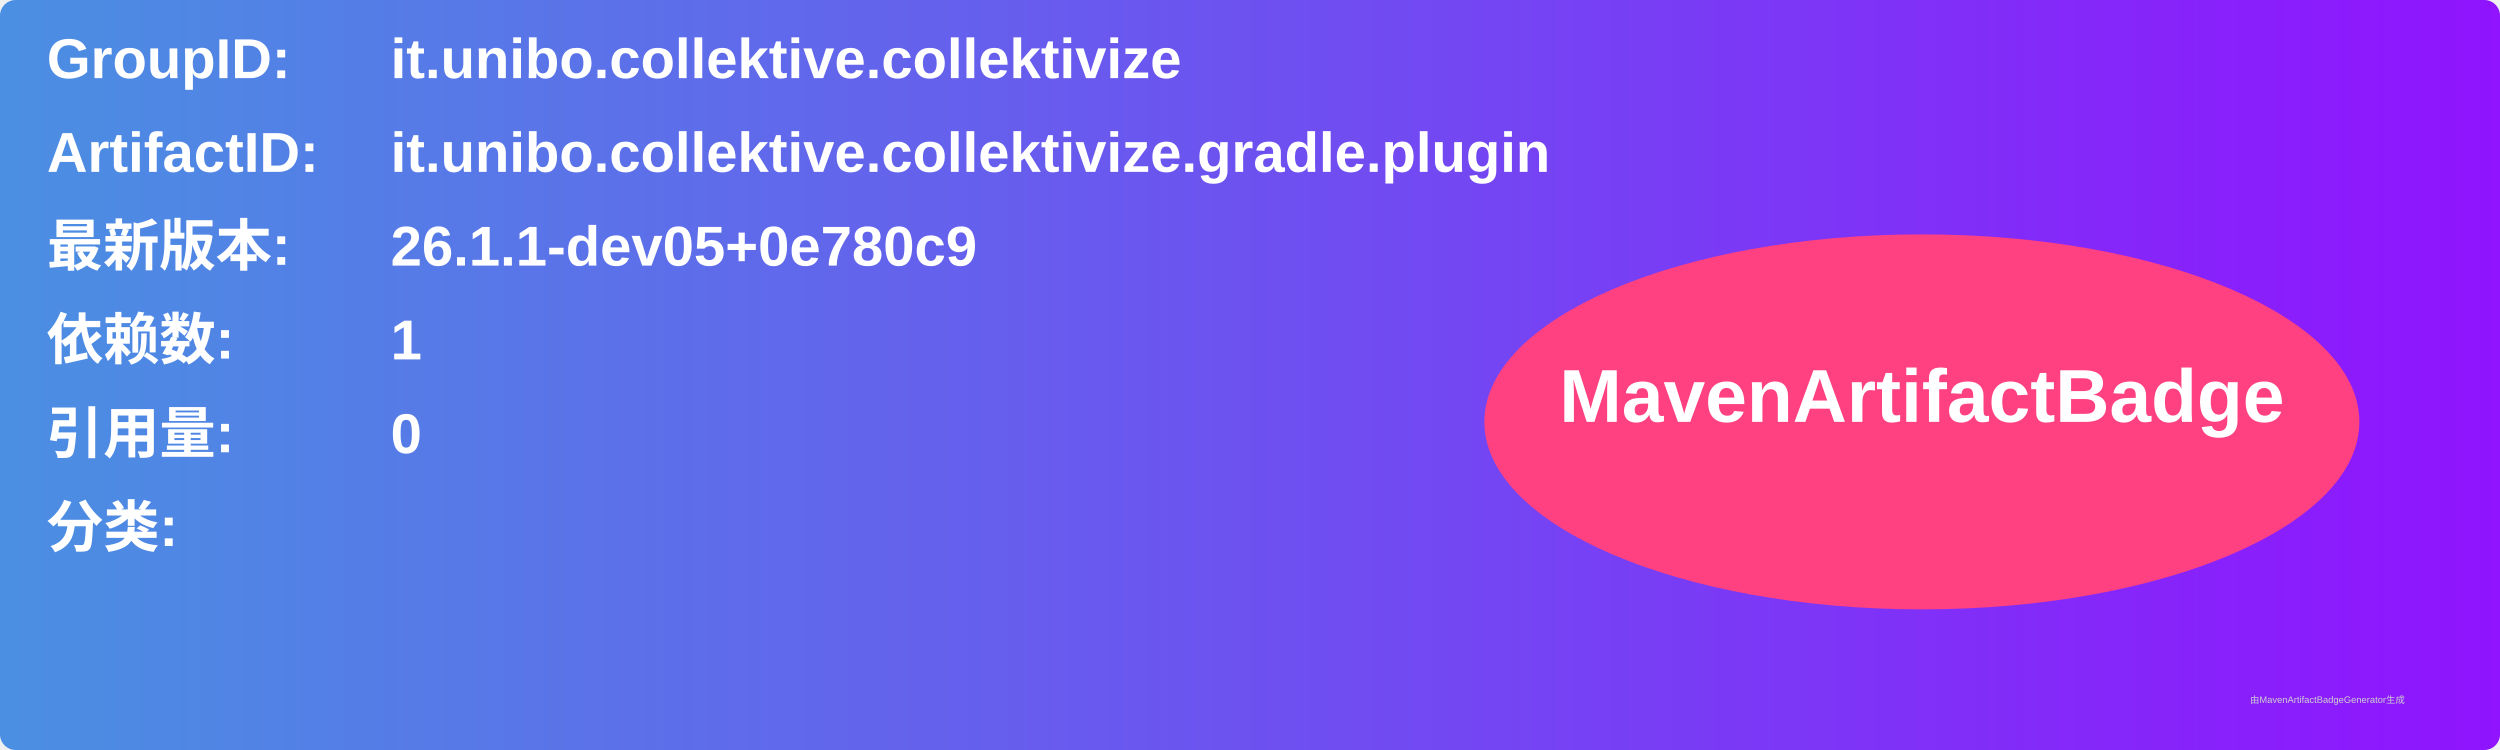
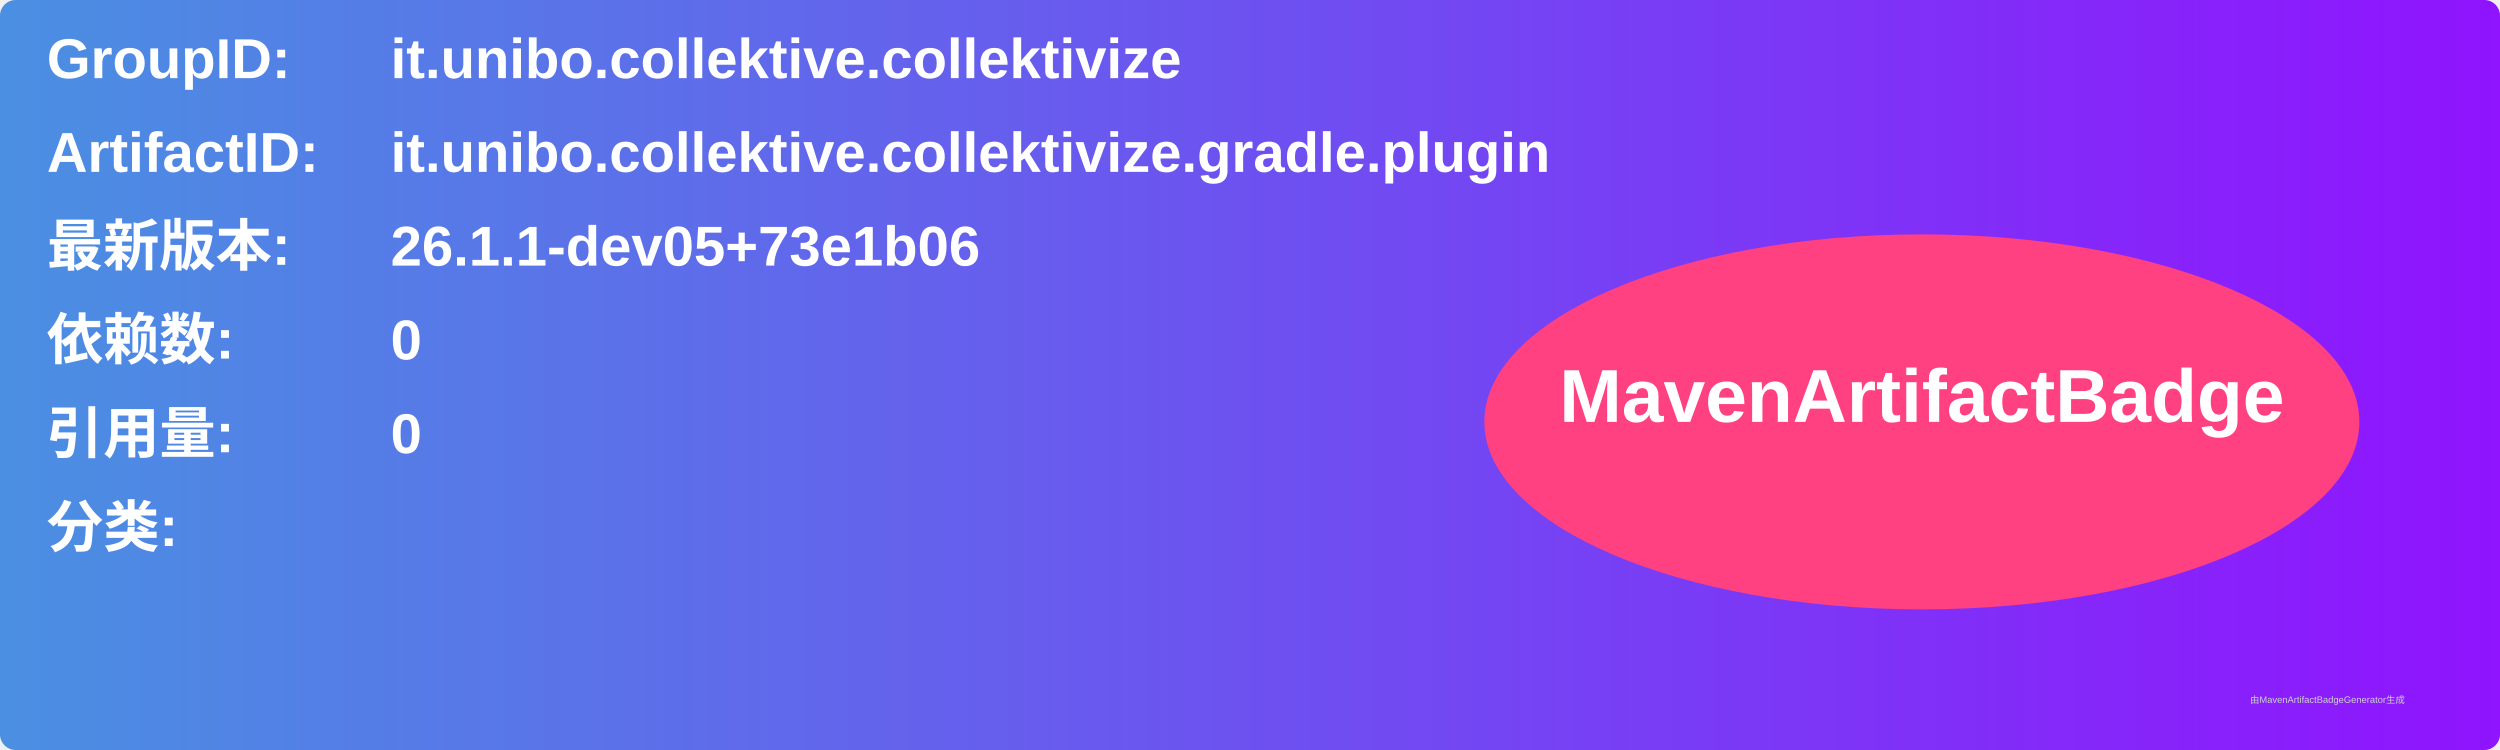
<svg xmlns="http://www.w3.org/2000/svg" width="800" height="240" viewBox="0 0 800 240">
  <linearGradient id="grad" x1="0%" y1="0%" x2="100%" y2="0%">
    <stop offset="0%" stop-color="#4a90e2" />
    <stop offset="100%" stop-color="#9013fe" />
  </linearGradient>
  <rect width="100%" height="100%" rx="5" ry="5" fill="url(#grad)" />
  <g transform="translate(15, 15)">
    <text x="0" y="10" font-family="Arial" font-size="18" fill="white" font-weight="bold" width="260">GroupID:</text>
    <text x="110" y="10" font-family="Arial" font-size="18" fill="white" font-weight="bold" width="460">it.unibo.collektive.collektivize</text>
    <text x="0" y="40" font-family="Arial" font-size="18" fill="white" font-weight="bold" width="260">ArtifactID:</text>
    <text x="110" y="40" font-family="Arial" font-size="18" fill="white" font-weight="bold" width="460">it.unibo.collektive.collektivize.gradle.plugin</text>
    <text x="0" y="70" font-family="Arial" font-size="18" fill="white" font-weight="bold">最新版本:</text>
    <text x="110" y="70" font-family="Arial" font-size="18" fill="white" font-weight="bold">
-       <tspan font-weight="bold">26.1.1-dev05+0e780c9</tspan>
+       <tspan font-weight="bold">26.1.1-dev05+73e1b06</tspan>
    </text>
    <text x="0" y="100" font-family="Arial" font-size="18" fill="white" font-weight="bold">依赖数: </text>
    <text x="110" y="100" font-family="Arial" font-size="18" fill="white">
-       <tspan font-weight="bold">1</tspan>
+       <tspan font-weight="bold">0</tspan>
    </text>
    <text x="0" y="130" font-family="Arial" font-size="18" fill="white" font-weight="bold">引用量: </text>
    <text x="110" y="130" font-family="Arial" font-size="18" fill="white">
      <tspan font-weight="bold">0</tspan>
    </text>
    <text x="0" y="160" font-family="Arial" font-size="18" fill="white" font-weight="bold">分类:</text>
    <text x="10" y="190" font-family="Arial" font-size="10" fill="white">
      <tspan font-weight="bold" />
    </text>
    <ellipse cx="600" cy="120" rx="140" ry="60" fill="#ff4081" />
    <text x="600" y="120" text-anchor="middle" font-family="Arial" font-size="24" fill="white" font-weight="bold">MavenArtifactBadge</text>
  </g>
  <text x="720" y="225" font-family="Arial" font-size="3" fill="#d0d0d0">由MavenArtifactBadgeGenerator生成</text>
</svg>
